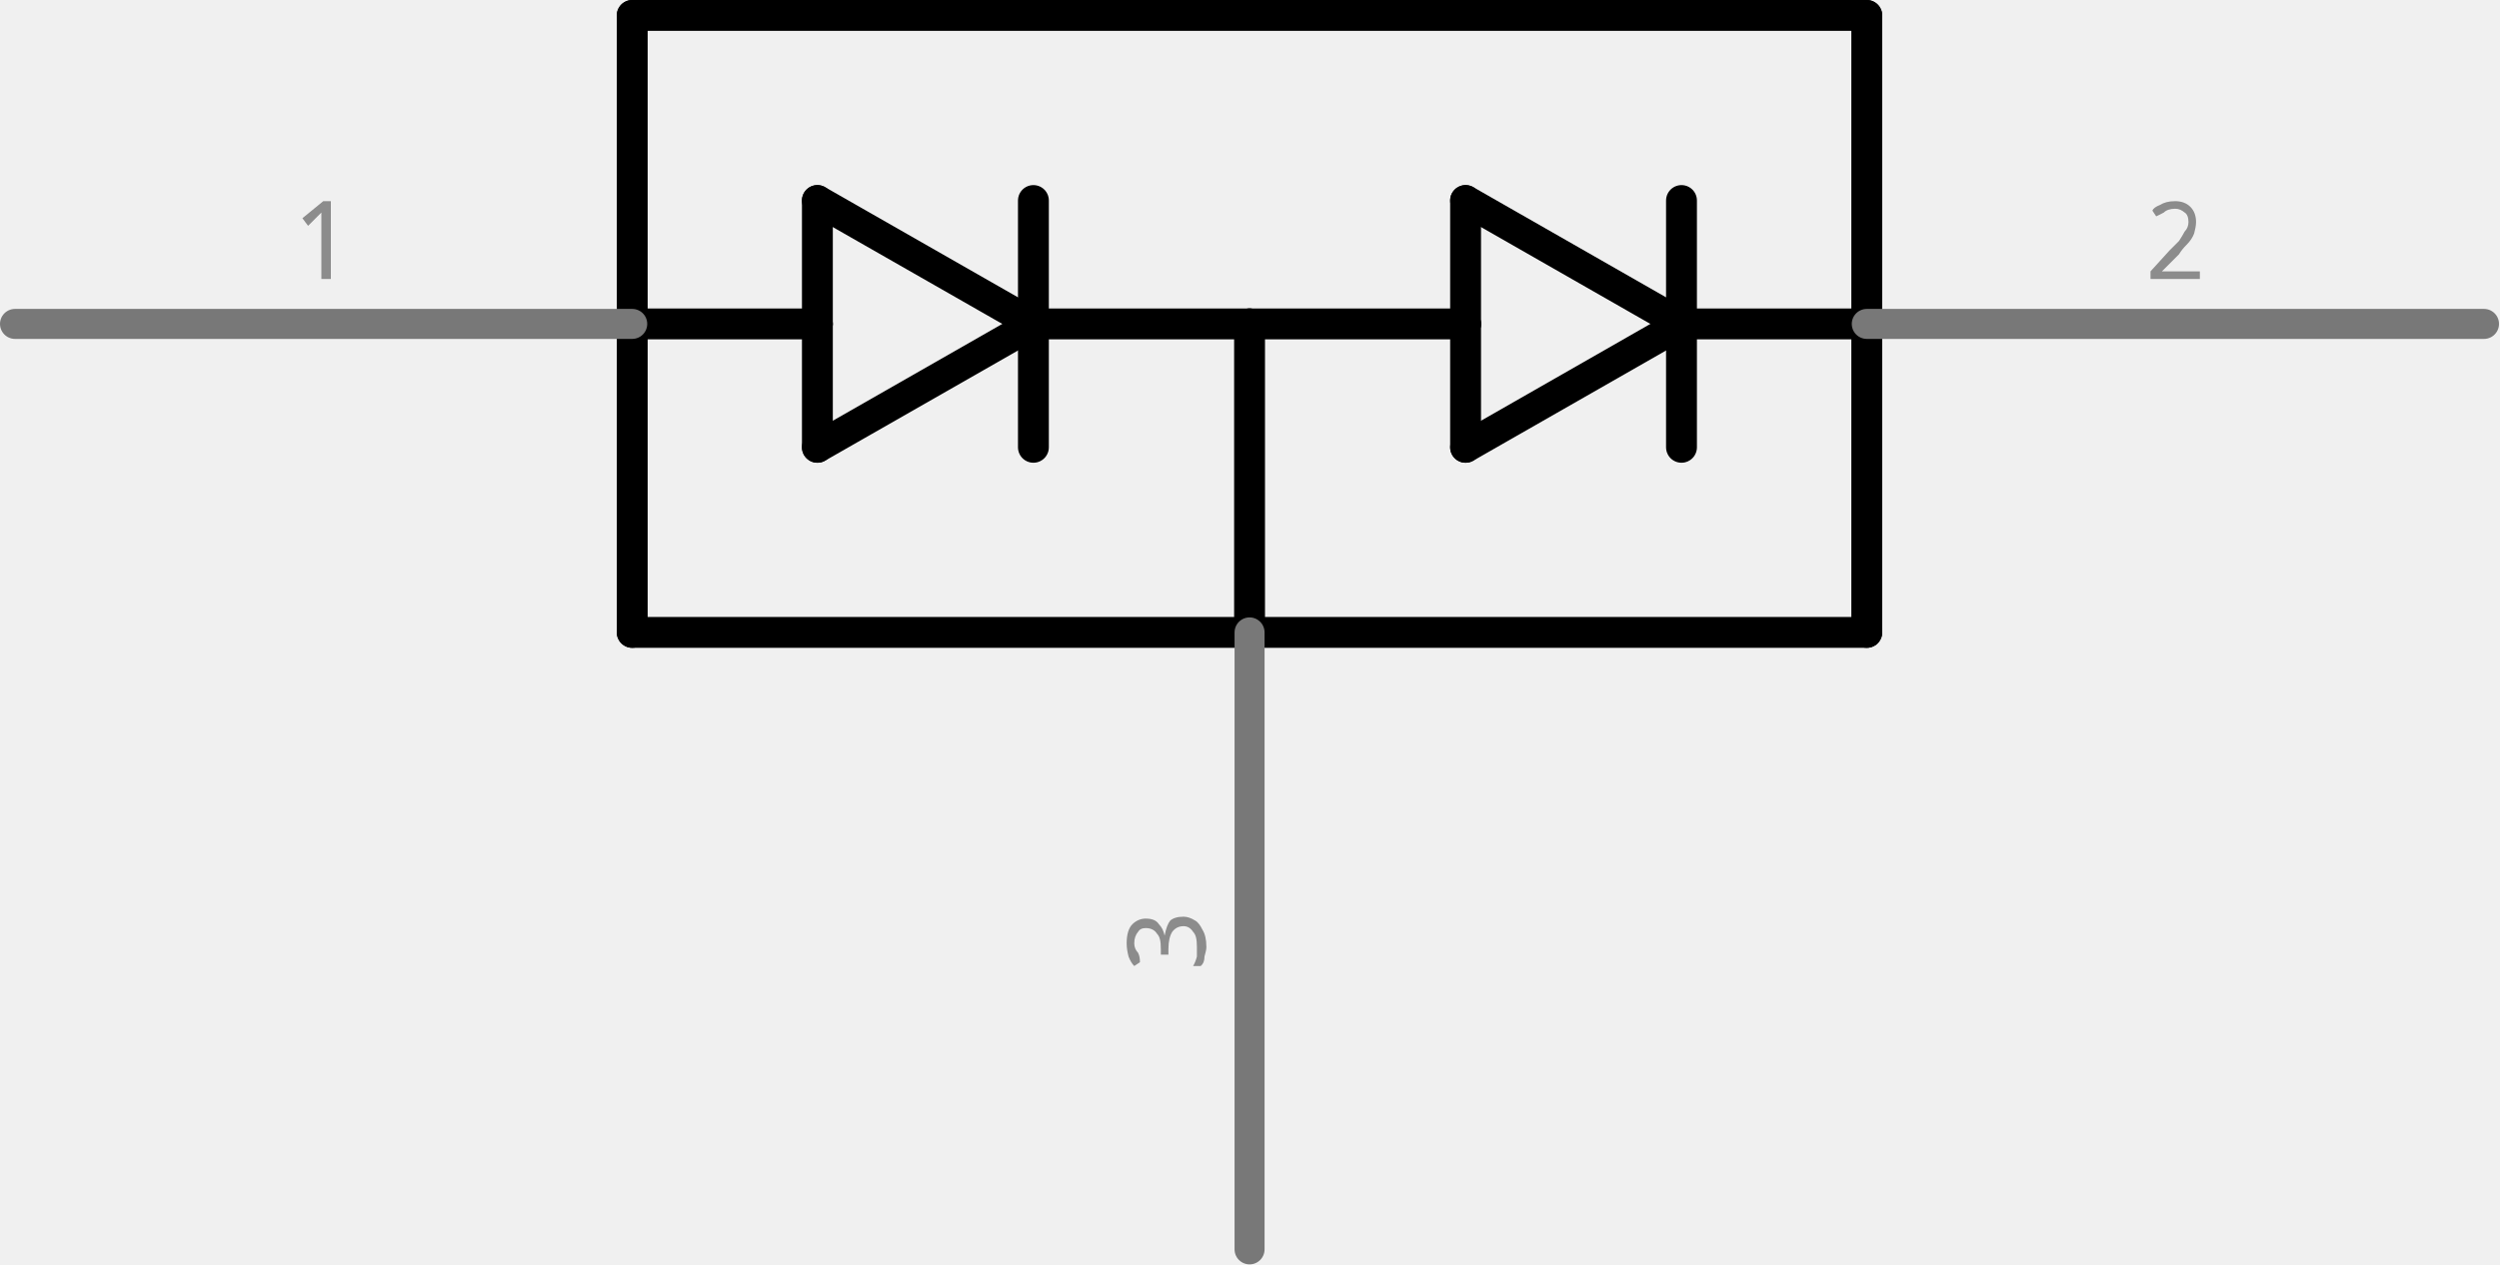
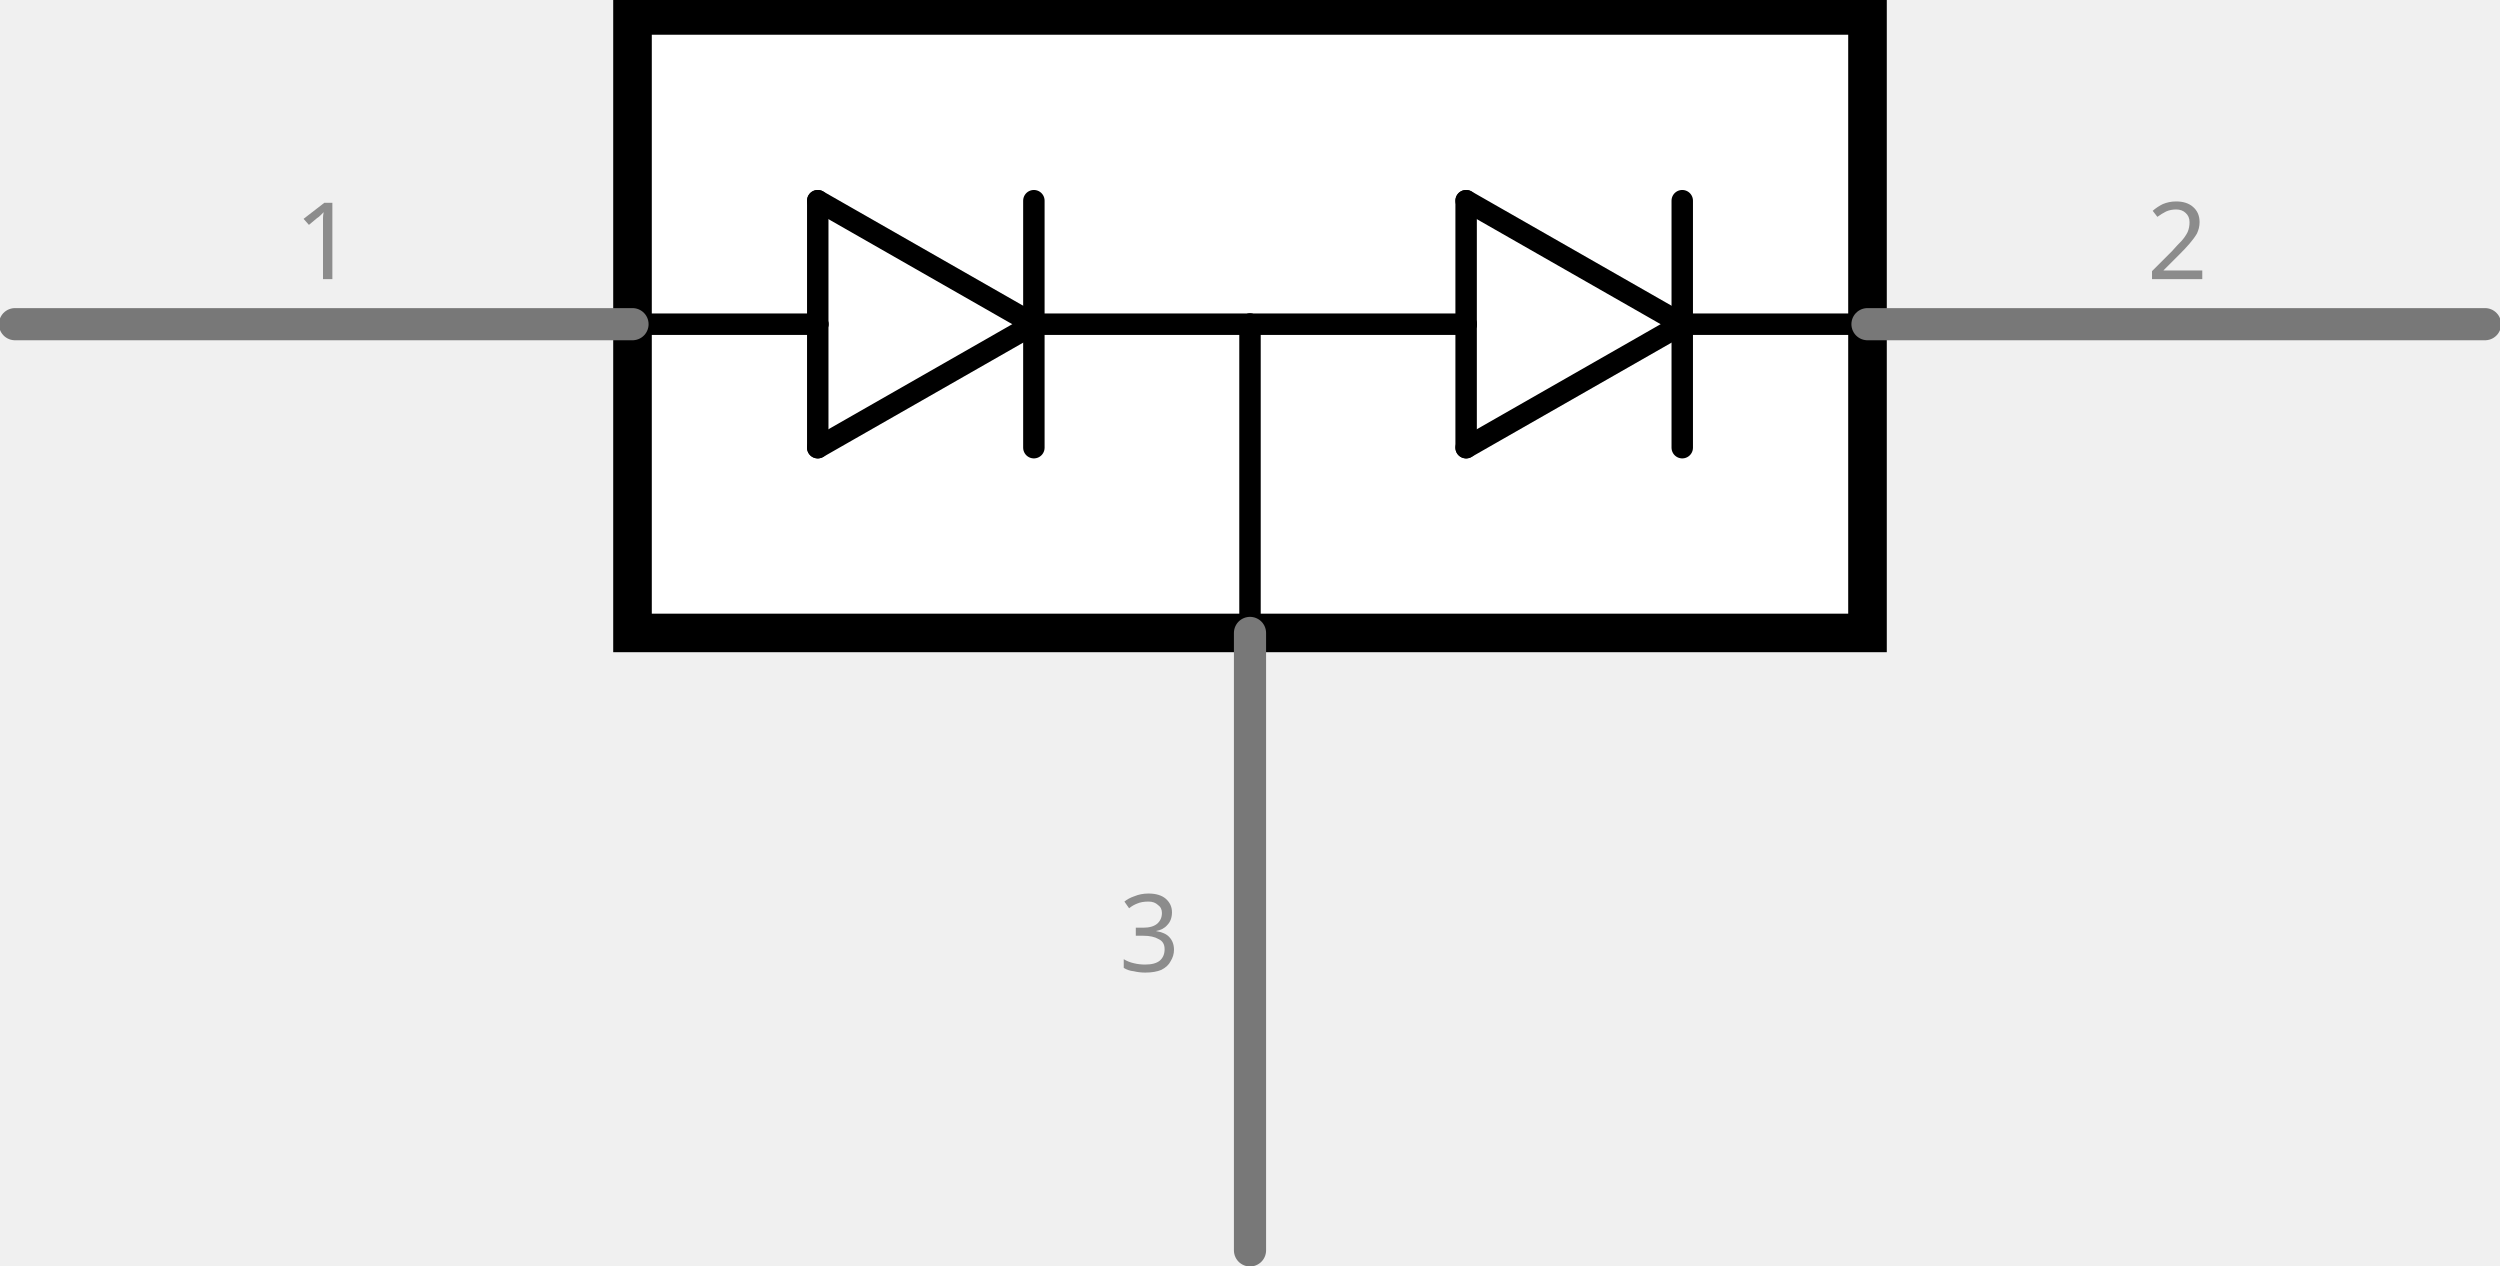
- <svg xmlns="http://www.w3.org/2000/svg" version="1.2" baseProfile="tiny" x="0in" y="0in" width="0.81in" height="0.41in" viewBox="0 0 20.567 10.411">
+ <svg xmlns="http://www.w3.org/2000/svg" version="1.1" id="Layer_1" x="0px" y="0px" width="58.3px" height="29.51px" viewBox="0 0 58.3 29.51" enable-background="new 0 0 58.3 29.51" xml:space="preserve">
  <g id="schematic">
-     <line class="other" x1="5.203" y1="0.127" x2="15.364" y2="0.127" stroke="#000000" stroke-width="0.254" stroke-linecap="round" />
-     <line class="other" x1="15.364" y1="0.127" x2="15.364" y2="2.667" stroke="#000000" stroke-width="0.254" stroke-linecap="round" />
-     <line class="other" x1="15.364" y1="2.667" x2="15.364" y2="5.207" stroke="#000000" stroke-width="0.254" stroke-linecap="round" />
-     <line class="other" x1="15.364" y1="5.207" x2="10.284" y2="5.207" stroke="#000000" stroke-width="0.254" stroke-linecap="round" />
-     <line class="other" x1="10.284" y1="5.207" x2="5.203" y2="5.207" stroke="#000000" stroke-width="0.254" stroke-linecap="round" />
-     <line class="other" x1="5.203" y1="5.207" x2="5.203" y2="2.667" stroke="#000000" stroke-width="0.254" stroke-linecap="round" />
-     <line class="other" x1="5.203" y1="2.667" x2="5.203" y2="0.127" stroke="#000000" stroke-width="0.254" stroke-linecap="round" />
-     <line class="other" x1="5.203" y1="2.667" x2="6.727" y2="2.667" stroke="#000000" stroke-width="0.254" stroke-linecap="round" />
-     <line class="other" x1="6.727" y1="2.667" x2="6.727" y2="1.651" stroke="#000000" stroke-width="0.254" stroke-linecap="round" />
-     <line class="other" x1="6.727" y1="1.651" x2="8.505" y2="2.667" stroke="#000000" stroke-width="0.254" stroke-linecap="round" />
-     <line class="other" x1="8.505" y1="2.667" x2="6.727" y2="3.683" stroke="#000000" stroke-width="0.254" stroke-linecap="round" />
-     <line class="other" x1="6.727" y1="3.683" x2="6.727" y2="2.667" stroke="#000000" stroke-width="0.254" stroke-linecap="round" />
-     <line class="other" x1="8.505" y1="1.651" x2="8.505" y2="2.667" stroke="#000000" stroke-width="0.254" stroke-linecap="round" />
-     <line class="other" x1="8.505" y1="2.667" x2="8.505" y2="3.683" stroke="#000000" stroke-width="0.254" stroke-linecap="round" />
-     <line class="other" x1="13.839" y1="1.651" x2="13.839" y2="2.667" stroke="#000000" stroke-width="0.254" stroke-linecap="round" />
-     <line class="other" x1="13.839" y1="2.667" x2="13.839" y2="3.683" stroke="#000000" stroke-width="0.254" stroke-linecap="round" />
-     <line class="other" x1="13.839" y1="2.667" x2="12.062" y2="3.683" stroke="#000000" stroke-width="0.254" stroke-linecap="round" />
-     <line class="other" x1="12.062" y1="1.651" x2="13.839" y2="2.667" stroke="#000000" stroke-width="0.254" stroke-linecap="round" />
-     <line class="other" x1="12.062" y1="3.683" x2="12.062" y2="2.667" stroke="#000000" stroke-width="0.254" stroke-linecap="round" />
-     <line class="other" x1="12.062" y1="2.667" x2="12.062" y2="1.651" stroke="#000000" stroke-width="0.254" stroke-linecap="round" />
-     <line class="other" x1="12.062" y1="2.667" x2="10.284" y2="2.667" stroke="#000000" stroke-width="0.254" stroke-linecap="round" />
-     <line class="other" x1="10.284" y1="2.667" x2="8.505" y2="2.667" stroke="#000000" stroke-width="0.254" stroke-linecap="round" />
-     <line class="other" x1="15.364" y1="2.667" x2="13.839" y2="2.667" stroke="#000000" stroke-width="0.254" stroke-linecap="round" />
-     <line class="other" x1="10.284" y1="5.207" x2="10.284" y2="2.667" stroke="#000000" stroke-width="0.254" stroke-linecap="round" />
-     <line class="pin" id="connector0pin" connectorname="A1" x1="0.123" y1="2.667" x2="5.203" y2="2.667" stroke="#787878" stroke-width="0.247" stroke-linecap="round" />
-     <rect class="terminal" id="connector0terminal" x="0.123" y="2.667" width="0" height="0" stroke="none" stroke-width="0" fill="none" />
-     <text class="text" font-family="'Droid Sans'" stroke="none" stroke-width="0" fill="#8c8c8c" font-size="0.882" x="2.663" y="2.297" text-anchor="middle">1</text>
-     <line class="pin" id="connector1pin" connectorname="C2" x1="20.444" y1="2.667" x2="15.364" y2="2.667" stroke="#787878" stroke-width="0.247" stroke-linecap="round" />
-     <rect class="terminal" id="connector1terminal" x="20.444" y="2.667" width="0" height="0" stroke="none" stroke-width="0" fill="none" />
-     <text class="text" font-family="'Droid Sans'" stroke="none" stroke-width="0" fill="#8c8c8c" font-size="0.882" x="17.904" y="2.297" text-anchor="middle">2</text>
-     <line class="pin" id="connector2pin" connectorname="COM" x1="10.284" y1="10.287" x2="10.284" y2="5.207" stroke="#787878" stroke-width="0.247" stroke-linecap="round" />
-     <rect class="terminal" id="connector2terminal" x="10.284" y="10.287" width="0" height="0" stroke="none" stroke-width="0" fill="none" />
+     <polygon fill="#FFFFFF" stroke="#000000" stroke-width="0.9" stroke-linecap="round" points="14.75,14.76 29.15,14.76 43.55,14.76    43.55,7.56 43.55,0.36 14.75,0.36 14.75,7.56  " />
+     <line fill="none" stroke="#000000" stroke-width="0.5" stroke-linecap="round" x1="14.75" y1="7.56" x2="19.07" y2="7.56" />
+     <line fill="none" stroke="#000000" stroke-width="0.5" stroke-linecap="round" x1="19.07" y1="7.56" x2="19.07" y2="4.68" />
+     <line fill="none" stroke="#000000" stroke-width="0.5" stroke-linecap="round" x1="19.07" y1="4.68" x2="24.11" y2="7.56" />
+     <line fill="none" stroke="#000000" stroke-width="0.5" stroke-linecap="round" x1="24.11" y1="7.56" x2="19.07" y2="10.44" />
+     <line fill="none" stroke="#000000" stroke-width="0.5" stroke-linecap="round" x1="19.07" y1="10.44" x2="19.07" y2="7.56" />
+     <line fill="none" stroke="#000000" stroke-width="0.5" stroke-linecap="round" x1="24.11" y1="4.68" x2="24.11" y2="7.56" />
+     <line fill="none" stroke="#000000" stroke-width="0.5" stroke-linecap="round" x1="24.11" y1="7.56" x2="24.11" y2="10.44" />
+     <line fill="none" stroke="#000000" stroke-width="0.5" stroke-linecap="round" x1="39.23" y1="4.68" x2="39.23" y2="7.56" />
+     <line fill="none" stroke="#000000" stroke-width="0.5" stroke-linecap="round" x1="39.23" y1="7.56" x2="39.23" y2="10.44" />
+     <line fill="none" stroke="#000000" stroke-width="0.5" stroke-linecap="round" x1="39.23" y1="7.56" x2="34.19" y2="10.44" />
+     <line fill="none" stroke="#000000" stroke-width="0.5" stroke-linecap="round" x1="34.19" y1="4.68" x2="39.23" y2="7.56" />
+     <line fill="none" stroke="#000000" stroke-width="0.5" stroke-linecap="round" x1="34.19" y1="10.44" x2="34.19" y2="7.56" />
+     <line fill="none" stroke="#000000" stroke-width="0.5" stroke-linecap="round" x1="34.19" y1="7.56" x2="34.19" y2="4.68" />
+     <line fill="none" stroke="#000000" stroke-width="0.5" stroke-linecap="round" x1="34.19" y1="7.56" x2="29.15" y2="7.56" />
+     <line fill="none" stroke="#000000" stroke-width="0.5" stroke-linecap="round" x1="29.15" y1="7.56" x2="24.11" y2="7.56" />
+     <line fill="none" stroke="#000000" stroke-width="0.5" stroke-linecap="round" x1="43.55" y1="7.56" x2="39.23" y2="7.56" />
+     <line fill="none" stroke="#000000" stroke-width="0.5" stroke-linecap="round" x1="29.15" y1="14.76" x2="29.15" y2="7.56" />
+     <line id="connector0pin" fill="none" stroke="#787878" stroke-width="0.75" stroke-linecap="round" x1="0.35" y1="7.56" x2="14.75" y2="7.56" />
+     <rect id="connector0terminal" x="0.35" y="7.56" fill="none" width="0" height="0" />
+     <text transform="matrix(1 0 0 1 6.8604 6.51)" fill="#8C8C8C" font-family="'DroidSans'" font-size="2.5">1</text>
+     <line id="connector1pin" fill="none" stroke="#787878" stroke-width="0.75" stroke-linecap="round" x1="57.951" y1="7.56" x2="43.55" y2="7.56" />
+     <rect id="connector1terminal" x="57.951" y="7.56" fill="none" width="0" height="0" />
+     <text transform="matrix(1 0 0 1 50.0601 6.51)" fill="#8C8C8C" font-family="'DroidSans'" font-size="2.5">2</text>
+     <line id="connector2pin" fill="none" stroke="#787878" stroke-width="0.75" stroke-linecap="round" x1="29.15" y1="29.159" x2="29.15" y2="14.76" />
+     <rect id="connector2terminal" x="29.15" y="29.159" fill="none" width="0" height="0.001" />
    <g transform="translate(9.91306,7.747)">
      <g transform="rotate(270)">
-         <text class="text" font-family="'Droid Sans'" stroke="none" stroke-width="0" fill="#8c8c8c" font-size="0.882" x="0" y="0" text-anchor="middle">3</text>
+         <text transform="matrix(0 1 -1 0 -14.9026 16.1831)" fill="#8C8C8C" font-family="'DroidSans'" font-size="2.5">3</text>
      </g>
    </g>
  </g>
</svg>
